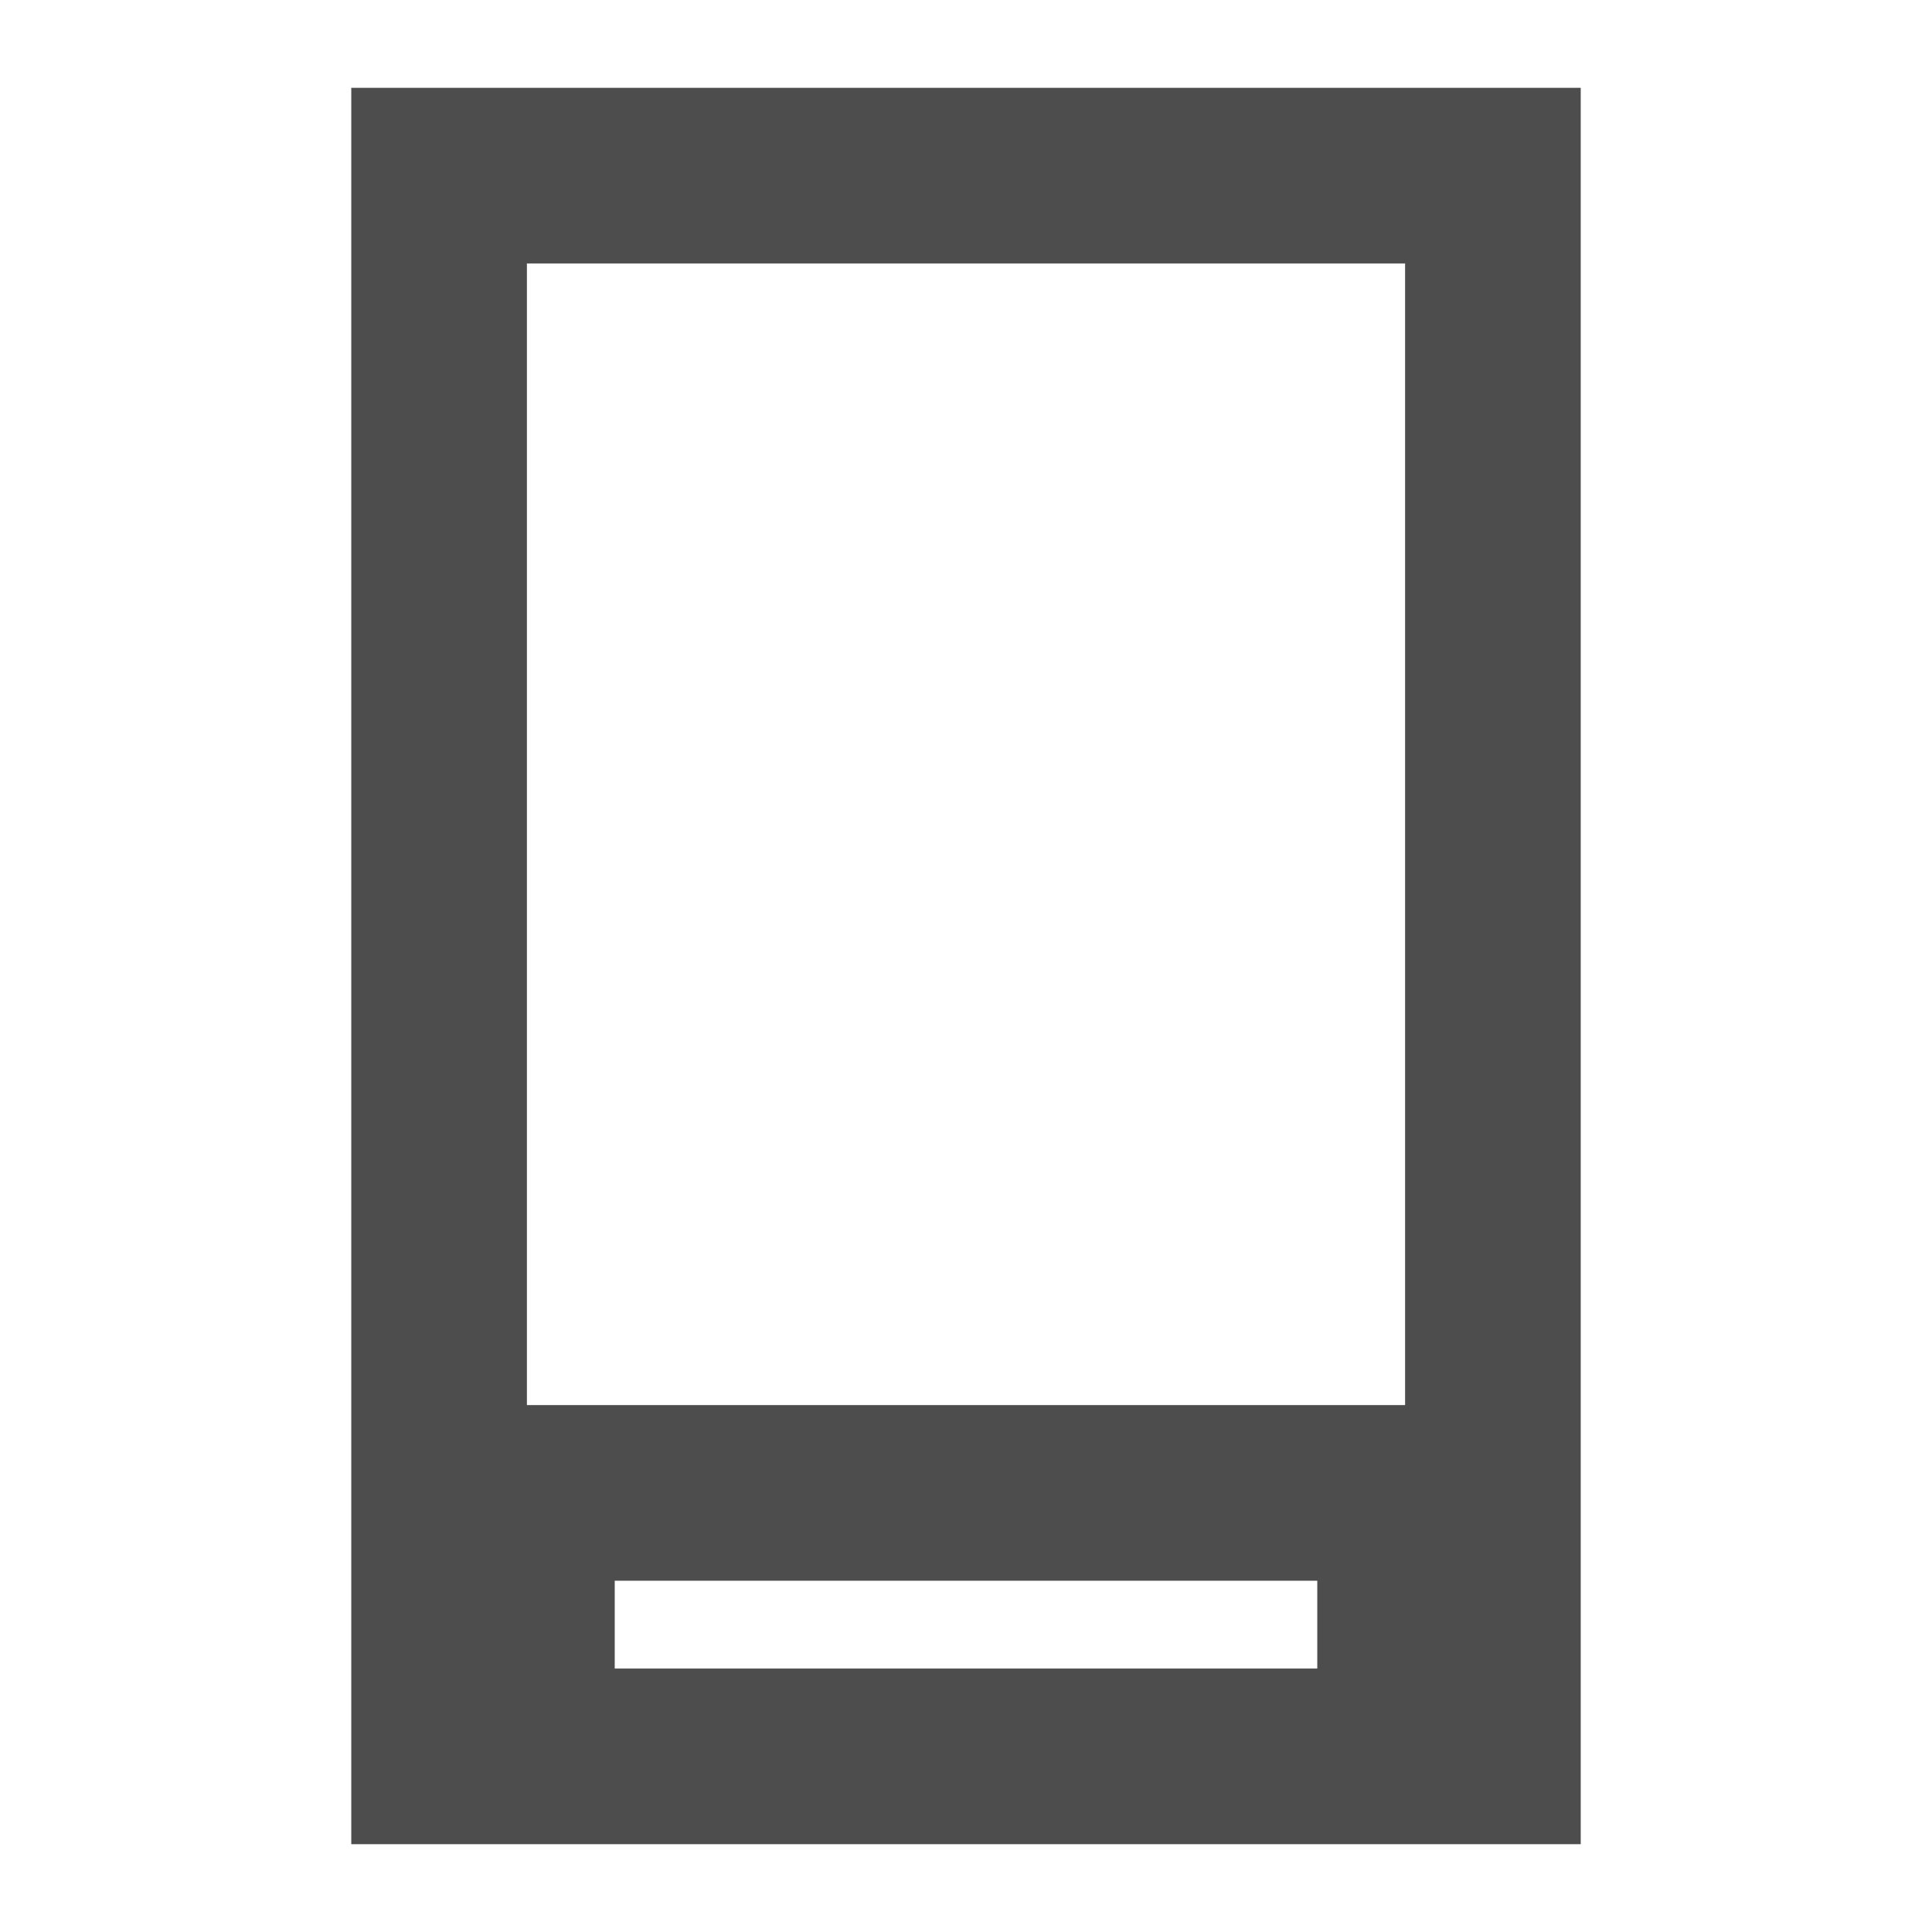
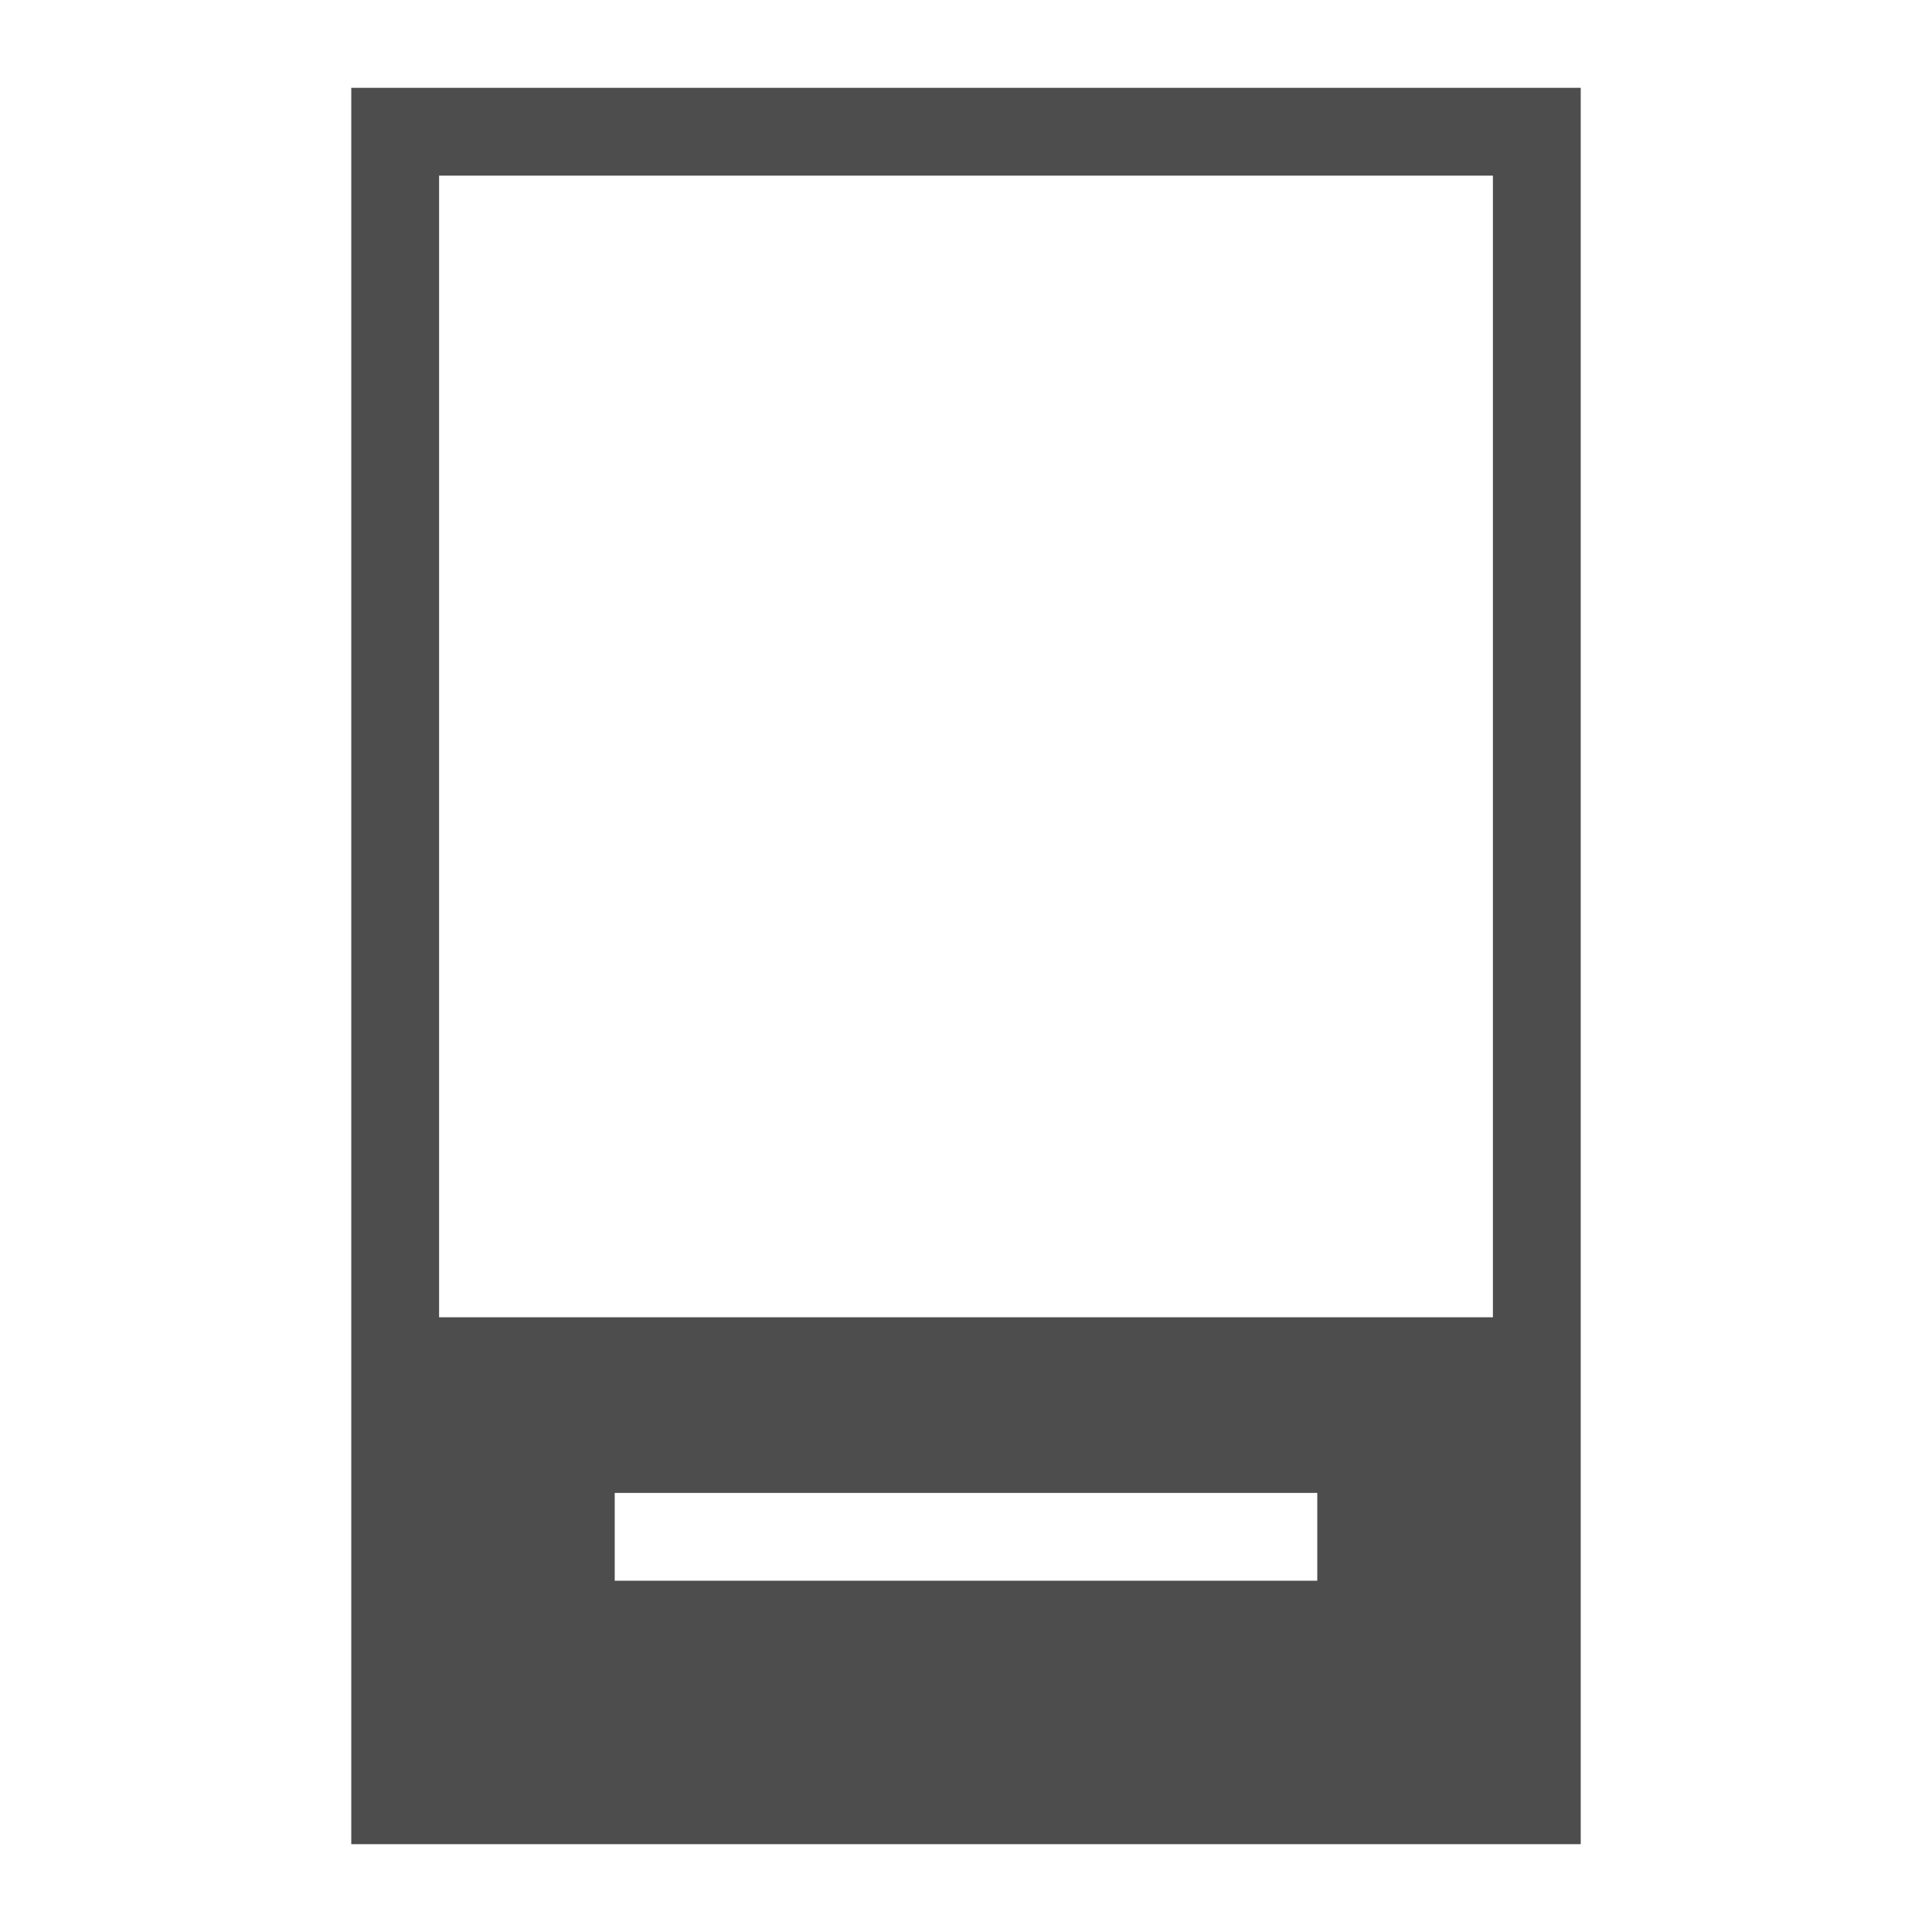
<svg xmlns="http://www.w3.org/2000/svg" width="22" version="1.1" viewBox="0 0 22 22" height="22">
  <defs id="defs3051">
    <style type="text/css" id="current-color-scheme">
.ColorScheme-Text {
color:#4d4d4d;
}
</style>
  </defs>
-   <path style="fill:currentColor" d="M 18,1 4,1 V 21 H 18 Z M 16,3 V 16 H 6 V 3 Z m -1,15 v 1 H 7 v -1 z" class="ColorScheme-Text" />
+   <path style="fill:currentColor" d="M 18,1 H 4 V 21 H 18 Z M 17,2 V 15 H 5 V 2 Z m -2,15 v 1 H 7 v -1 z" class="ColorScheme-Text" />
</svg>
